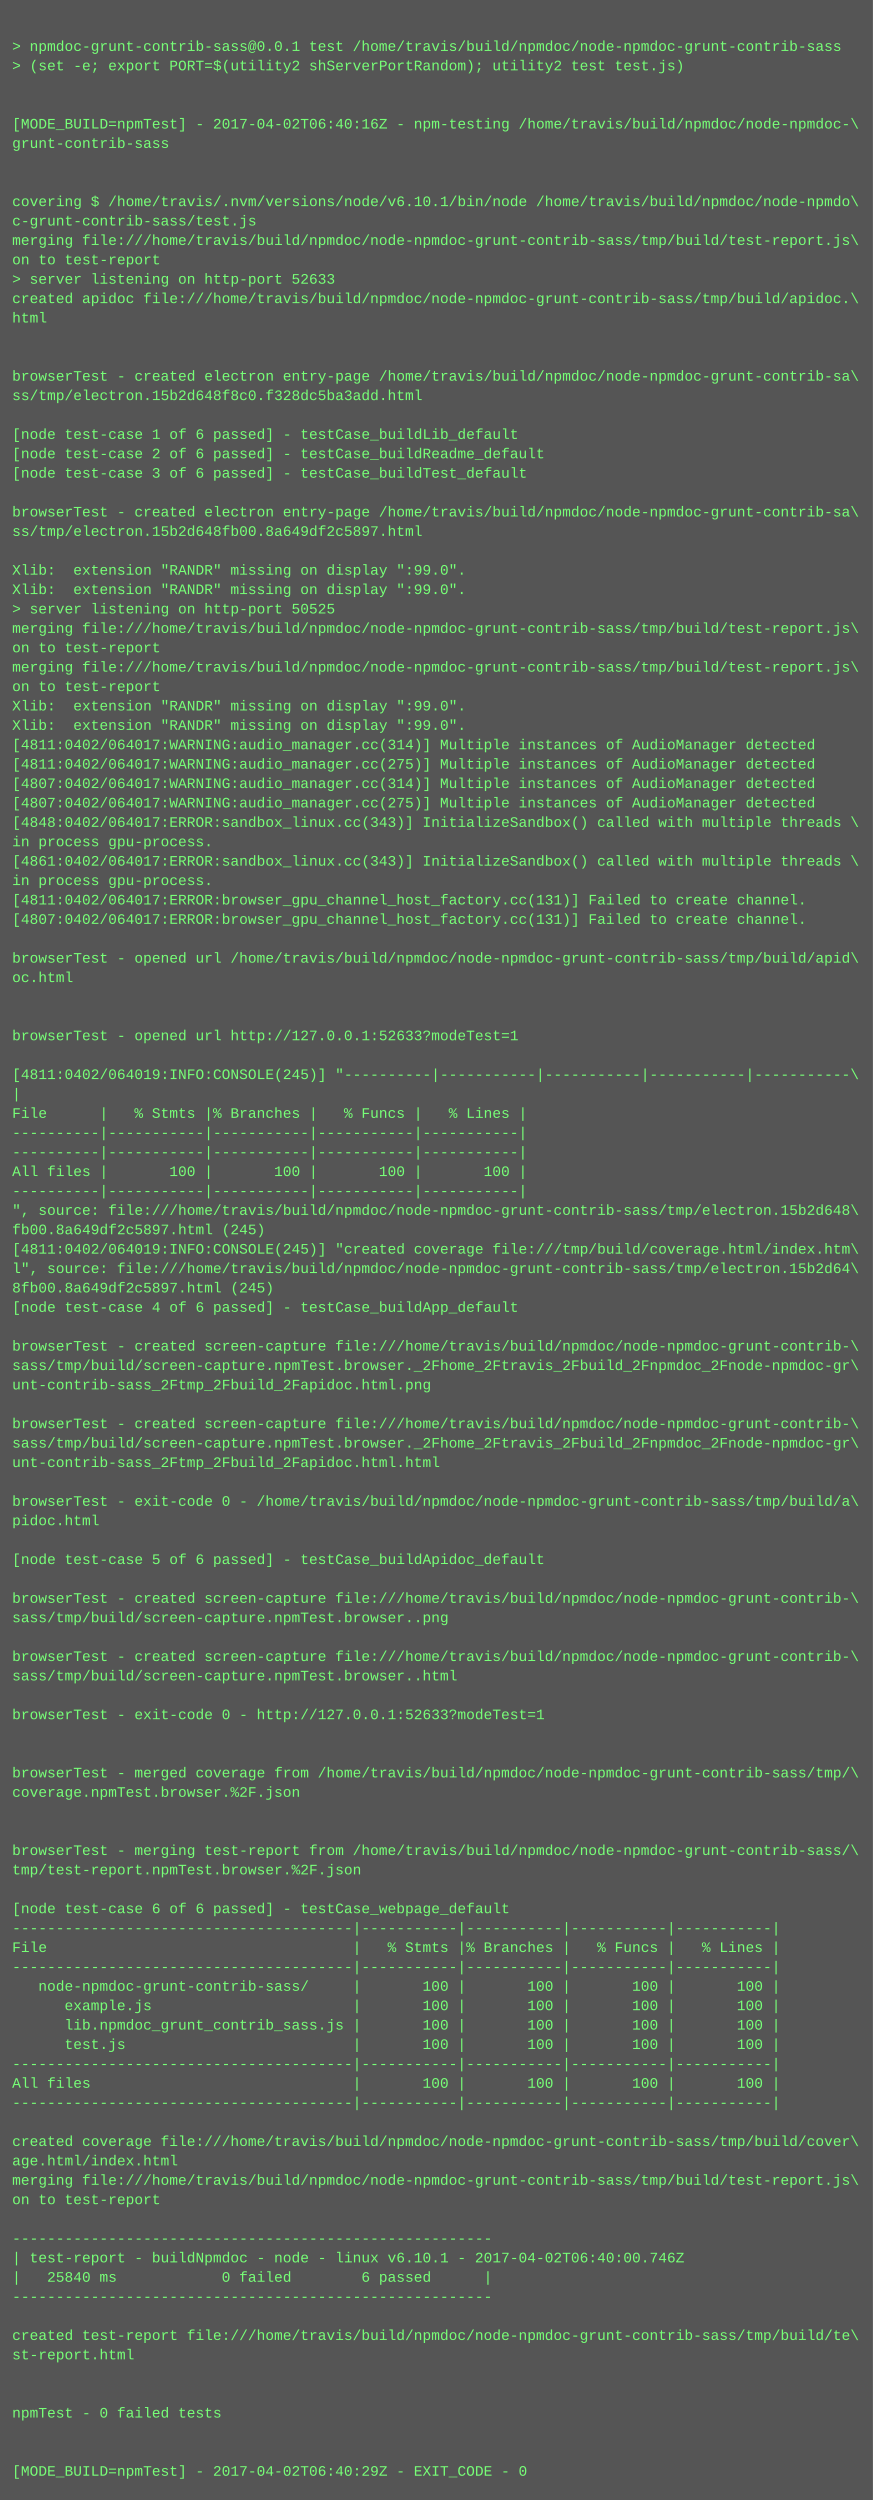
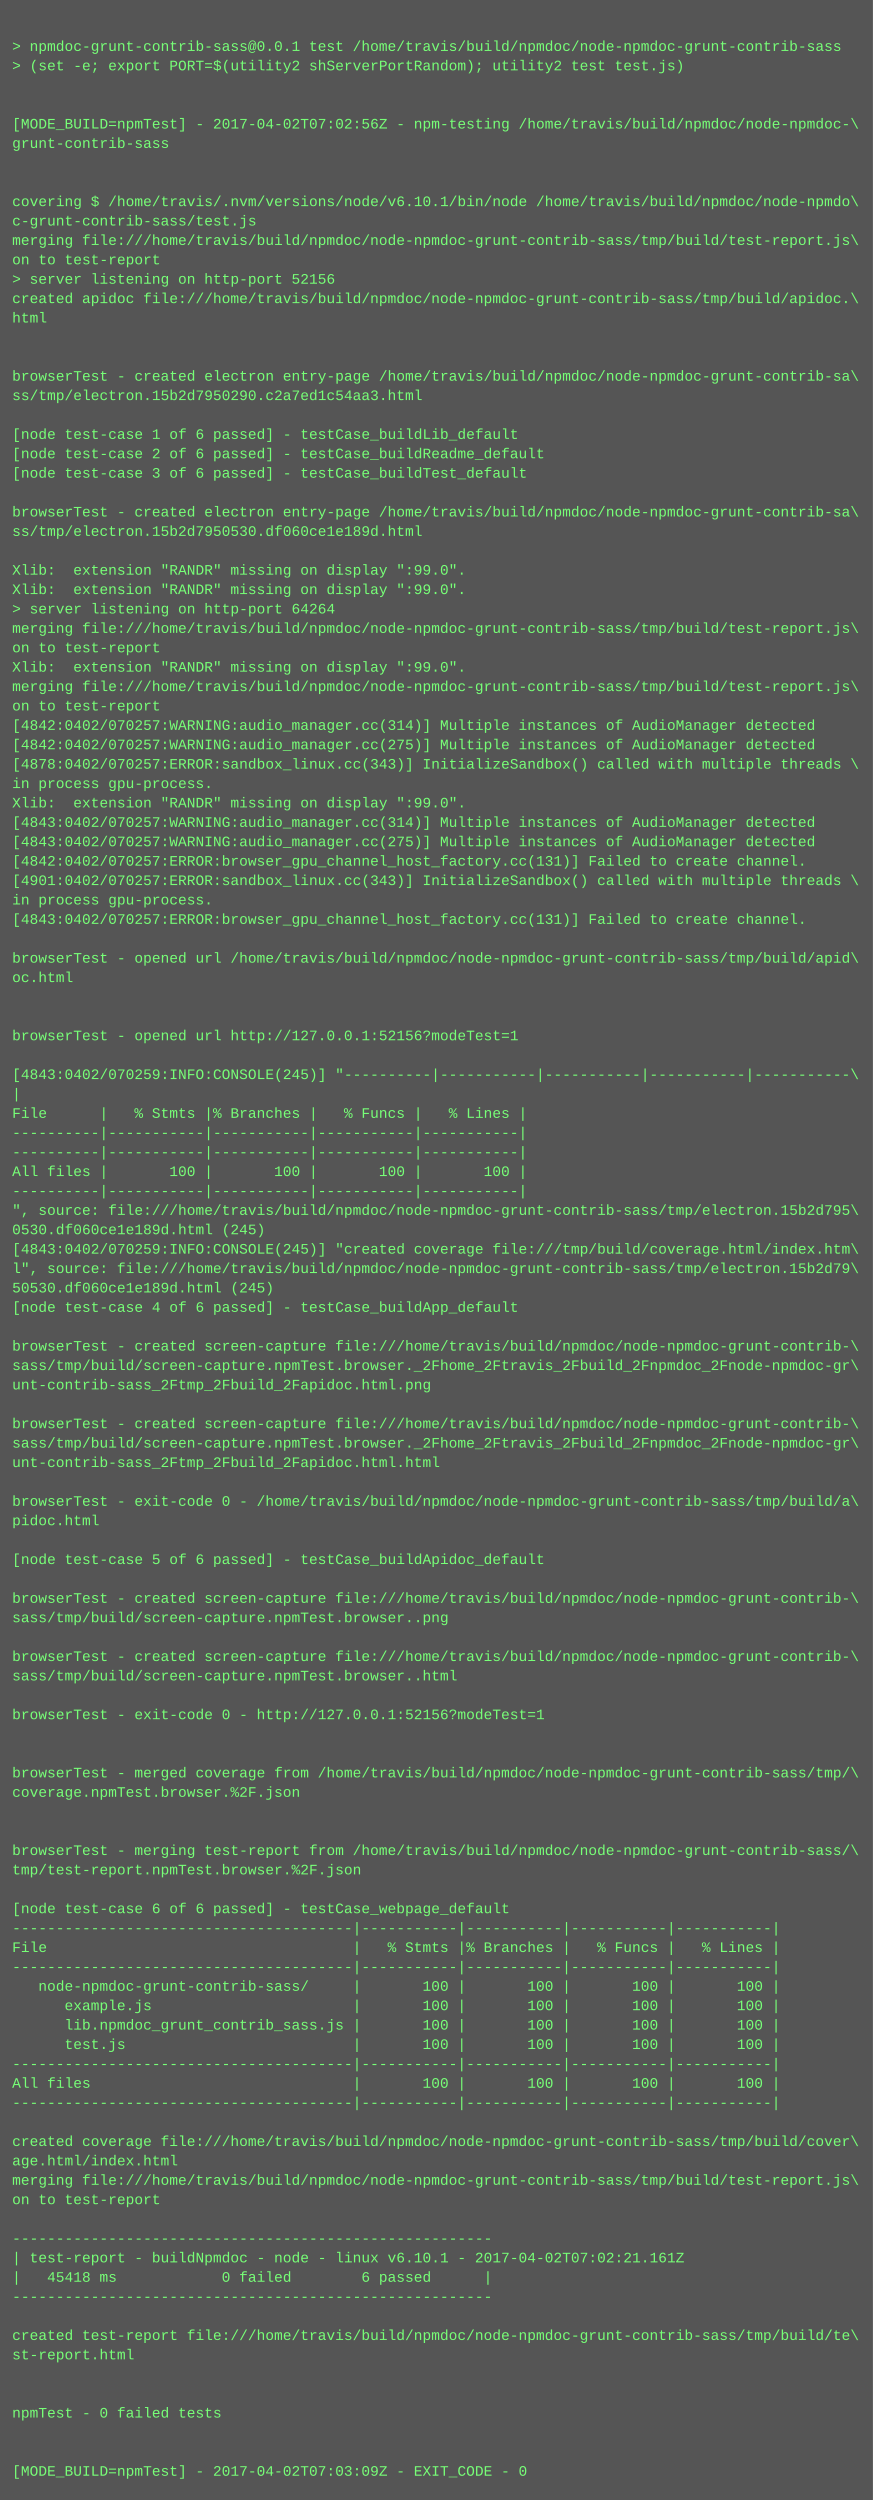
<svg xmlns="http://www.w3.org/2000/svg" height="2062" width="720">
  <rect height="2062" fill="#555" width="720" />
  <text fill="#7f7" font-family="Courier New" font-size="12" xml:space="preserve">
    <tspan x="10" y="26" />
    <tspan x="10" y="42">&gt; npmdoc-grunt-contrib-sass@0.0.1 test /home/travis/build/npmdoc/node-npmdoc-grunt-contrib-sass</tspan>
    <tspan x="10" y="58">&gt; (set -e; export PORT=$(utility2 shServerPortRandom); utility2 test test.js)</tspan>
    <tspan x="10" y="74" />
    <tspan x="10" y="90" />
-     <tspan x="10" y="106">[MODE_BUILD=npmTest] - 2017-04-02T06:40:16Z - npm-testing /home/travis/build/npmdoc/node-npmdoc-\</tspan>
+     <tspan x="10" y="106">[MODE_BUILD=npmTest] - 2017-04-02T07:02:56Z - npm-testing /home/travis/build/npmdoc/node-npmdoc-\</tspan>
    <tspan x="10" y="122">grunt-contrib-sass</tspan>
    <tspan x="10" y="138" />
    <tspan x="10" y="154" />
    <tspan x="10" y="170">covering $ /home/travis/.nvm/versions/node/v6.10.1/bin/node /home/travis/build/npmdoc/node-npmdo\</tspan>
    <tspan x="10" y="186">c-grunt-contrib-sass/test.js</tspan>
    <tspan x="10" y="202">merging file:///home/travis/build/npmdoc/node-npmdoc-grunt-contrib-sass/tmp/build/test-report.js\</tspan>
    <tspan x="10" y="218">on to test-report</tspan>
-     <tspan x="10" y="234">&gt; server listening on http-port 52633</tspan>
+     <tspan x="10" y="234">&gt; server listening on http-port 52156</tspan>
    <tspan x="10" y="250">created apidoc file:///home/travis/build/npmdoc/node-npmdoc-grunt-contrib-sass/tmp/build/apidoc.\</tspan>
    <tspan x="10" y="266">html</tspan>
    <tspan x="10" y="282" />
    <tspan x="10" y="298" />
    <tspan x="10" y="314">browserTest - created electron entry-page /home/travis/build/npmdoc/node-npmdoc-grunt-contrib-sa\</tspan>
-     <tspan x="10" y="330">ss/tmp/electron.15b2d648f8c0.f328dc5ba3add.html</tspan>
+     <tspan x="10" y="330">ss/tmp/electron.15b2d7950290.c2a7ed1c54aa3.html</tspan>
    <tspan x="10" y="346" />
    <tspan x="10" y="362">[node test-case 1 of 6 passed] - testCase_buildLib_default</tspan>
    <tspan x="10" y="378">[node test-case 2 of 6 passed] - testCase_buildReadme_default</tspan>
    <tspan x="10" y="394">[node test-case 3 of 6 passed] - testCase_buildTest_default</tspan>
    <tspan x="10" y="410" />
    <tspan x="10" y="426">browserTest - created electron entry-page /home/travis/build/npmdoc/node-npmdoc-grunt-contrib-sa\</tspan>
-     <tspan x="10" y="442">ss/tmp/electron.15b2d648fb00.8a649df2c5897.html</tspan>
+     <tspan x="10" y="442">ss/tmp/electron.15b2d7950530.df060ce1e189d.html</tspan>
    <tspan x="10" y="458" />
    <tspan x="10" y="474">Xlib:  extension "RANDR" missing on display ":99.0".</tspan>
    <tspan x="10" y="490">Xlib:  extension "RANDR" missing on display ":99.0".</tspan>
-     <tspan x="10" y="506">&gt; server listening on http-port 50525</tspan>
+     <tspan x="10" y="506">&gt; server listening on http-port 64264</tspan>
    <tspan x="10" y="522">merging file:///home/travis/build/npmdoc/node-npmdoc-grunt-contrib-sass/tmp/build/test-report.js\</tspan>
    <tspan x="10" y="538">on to test-report</tspan>
-     <tspan x="10" y="554">merging file:///home/travis/build/npmdoc/node-npmdoc-grunt-contrib-sass/tmp/build/test-report.js\</tspan>
-     <tspan x="10" y="570">on to test-report</tspan>
-     <tspan x="10" y="586">Xlib:  extension "RANDR" missing on display ":99.0".</tspan>
-     <tspan x="10" y="602">Xlib:  extension "RANDR" missing on display ":99.0".</tspan>
-     <tspan x="10" y="618">[4811:0402/064017:WARNING:audio_manager.cc(314)] Multiple instances of AudioManager detected</tspan>
-     <tspan x="10" y="634">[4811:0402/064017:WARNING:audio_manager.cc(275)] Multiple instances of AudioManager detected</tspan>
-     <tspan x="10" y="650">[4807:0402/064017:WARNING:audio_manager.cc(314)] Multiple instances of AudioManager detected</tspan>
-     <tspan x="10" y="666">[4807:0402/064017:WARNING:audio_manager.cc(275)] Multiple instances of AudioManager detected</tspan>
-     <tspan x="10" y="682">[4848:0402/064017:ERROR:sandbox_linux.cc(343)] InitializeSandbox() called with multiple threads \</tspan>
-     <tspan x="10" y="698">in process gpu-process. </tspan>
-     <tspan x="10" y="714">[4861:0402/064017:ERROR:sandbox_linux.cc(343)] InitializeSandbox() called with multiple threads \</tspan>
-     <tspan x="10" y="730">in process gpu-process. </tspan>
-     <tspan x="10" y="746">[4811:0402/064017:ERROR:browser_gpu_channel_host_factory.cc(131)] Failed to create channel.</tspan>
-     <tspan x="10" y="762">[4807:0402/064017:ERROR:browser_gpu_channel_host_factory.cc(131)] Failed to create channel.</tspan>
+     <tspan x="10" y="554">Xlib:  extension "RANDR" missing on display ":99.0".</tspan>
+     <tspan x="10" y="570">merging file:///home/travis/build/npmdoc/node-npmdoc-grunt-contrib-sass/tmp/build/test-report.js\</tspan>
+     <tspan x="10" y="586">on to test-report</tspan>
+     <tspan x="10" y="602">[4842:0402/070257:WARNING:audio_manager.cc(314)] Multiple instances of AudioManager detected</tspan>
+     <tspan x="10" y="618">[4842:0402/070257:WARNING:audio_manager.cc(275)] Multiple instances of AudioManager detected</tspan>
+     <tspan x="10" y="634">[4878:0402/070257:ERROR:sandbox_linux.cc(343)] InitializeSandbox() called with multiple threads \</tspan>
+     <tspan x="10" y="650">in process gpu-process. </tspan>
+     <tspan x="10" y="666">Xlib:  extension "RANDR" missing on display ":99.0".</tspan>
+     <tspan x="10" y="682">[4843:0402/070257:WARNING:audio_manager.cc(314)] Multiple instances of AudioManager detected</tspan>
+     <tspan x="10" y="698">[4843:0402/070257:WARNING:audio_manager.cc(275)] Multiple instances of AudioManager detected</tspan>
+     <tspan x="10" y="714">[4842:0402/070257:ERROR:browser_gpu_channel_host_factory.cc(131)] Failed to create channel.</tspan>
+     <tspan x="10" y="730">[4901:0402/070257:ERROR:sandbox_linux.cc(343)] InitializeSandbox() called with multiple threads \</tspan>
+     <tspan x="10" y="746">in process gpu-process. </tspan>
+     <tspan x="10" y="762">[4843:0402/070257:ERROR:browser_gpu_channel_host_factory.cc(131)] Failed to create channel.</tspan>
    <tspan x="10" y="778" />
    <tspan x="10" y="794">browserTest - opened url /home/travis/build/npmdoc/node-npmdoc-grunt-contrib-sass/tmp/build/apid\</tspan>
    <tspan x="10" y="810">oc.html</tspan>
    <tspan x="10" y="826" />
    <tspan x="10" y="842" />
-     <tspan x="10" y="858">browserTest - opened url http://127.0.0.1:52633?modeTest=1</tspan>
+     <tspan x="10" y="858">browserTest - opened url http://127.0.0.1:52156?modeTest=1</tspan>
    <tspan x="10" y="874" />
-     <tspan x="10" y="890">[4811:0402/064019:INFO:CONSOLE(245)] "----------|-----------|-----------|-----------|-----------\</tspan>
+     <tspan x="10" y="890">[4843:0402/070259:INFO:CONSOLE(245)] "----------|-----------|-----------|-----------|-----------\</tspan>
    <tspan x="10" y="906">|</tspan>
    <tspan x="10" y="922">File      |   % Stmts |% Branches |   % Funcs |   % Lines |</tspan>
    <tspan x="10" y="938">----------|-----------|-----------|-----------|-----------|</tspan>
    <tspan x="10" y="954">----------|-----------|-----------|-----------|-----------|</tspan>
    <tspan x="10" y="970">All files |       100 |       100 |       100 |       100 |</tspan>
    <tspan x="10" y="986">----------|-----------|-----------|-----------|-----------|</tspan>
-     <tspan x="10" y="1002">", source: file:///home/travis/build/npmdoc/node-npmdoc-grunt-contrib-sass/tmp/electron.15b2d648\</tspan>
-     <tspan x="10" y="1018">fb00.8a649df2c5897.html (245)</tspan>
-     <tspan x="10" y="1034">[4811:0402/064019:INFO:CONSOLE(245)] "created coverage file:///tmp/build/coverage.html/index.htm\</tspan>
-     <tspan x="10" y="1050">l", source: file:///home/travis/build/npmdoc/node-npmdoc-grunt-contrib-sass/tmp/electron.15b2d64\</tspan>
-     <tspan x="10" y="1066">8fb00.8a649df2c5897.html (245)</tspan>
+     <tspan x="10" y="1002">", source: file:///home/travis/build/npmdoc/node-npmdoc-grunt-contrib-sass/tmp/electron.15b2d795\</tspan>
+     <tspan x="10" y="1018">0530.df060ce1e189d.html (245)</tspan>
+     <tspan x="10" y="1034">[4843:0402/070259:INFO:CONSOLE(245)] "created coverage file:///tmp/build/coverage.html/index.htm\</tspan>
+     <tspan x="10" y="1050">l", source: file:///home/travis/build/npmdoc/node-npmdoc-grunt-contrib-sass/tmp/electron.15b2d79\</tspan>
+     <tspan x="10" y="1066">50530.df060ce1e189d.html (245)</tspan>
    <tspan x="10" y="1082">[node test-case 4 of 6 passed] - testCase_buildApp_default</tspan>
    <tspan x="10" y="1098" />
    <tspan x="10" y="1114">browserTest - created screen-capture file:///home/travis/build/npmdoc/node-npmdoc-grunt-contrib-\</tspan>
    <tspan x="10" y="1130">sass/tmp/build/screen-capture.npmTest.browser._2Fhome_2Ftravis_2Fbuild_2Fnpmdoc_2Fnode-npmdoc-gr\</tspan>
    <tspan x="10" y="1146">unt-contrib-sass_2Ftmp_2Fbuild_2Fapidoc.html.png</tspan>
    <tspan x="10" y="1162" />
    <tspan x="10" y="1178">browserTest - created screen-capture file:///home/travis/build/npmdoc/node-npmdoc-grunt-contrib-\</tspan>
    <tspan x="10" y="1194">sass/tmp/build/screen-capture.npmTest.browser._2Fhome_2Ftravis_2Fbuild_2Fnpmdoc_2Fnode-npmdoc-gr\</tspan>
    <tspan x="10" y="1210">unt-contrib-sass_2Ftmp_2Fbuild_2Fapidoc.html.html</tspan>
    <tspan x="10" y="1226" />
    <tspan x="10" y="1242">browserTest - exit-code 0 - /home/travis/build/npmdoc/node-npmdoc-grunt-contrib-sass/tmp/build/a\</tspan>
    <tspan x="10" y="1258">pidoc.html</tspan>
    <tspan x="10" y="1274" />
    <tspan x="10" y="1290">[node test-case 5 of 6 passed] - testCase_buildApidoc_default</tspan>
    <tspan x="10" y="1306" />
    <tspan x="10" y="1322">browserTest - created screen-capture file:///home/travis/build/npmdoc/node-npmdoc-grunt-contrib-\</tspan>
    <tspan x="10" y="1338">sass/tmp/build/screen-capture.npmTest.browser..png</tspan>
    <tspan x="10" y="1354" />
    <tspan x="10" y="1370">browserTest - created screen-capture file:///home/travis/build/npmdoc/node-npmdoc-grunt-contrib-\</tspan>
    <tspan x="10" y="1386">sass/tmp/build/screen-capture.npmTest.browser..html</tspan>
    <tspan x="10" y="1402" />
-     <tspan x="10" y="1418">browserTest - exit-code 0 - http://127.0.0.1:52633?modeTest=1</tspan>
+     <tspan x="10" y="1418">browserTest - exit-code 0 - http://127.0.0.1:52156?modeTest=1</tspan>
    <tspan x="10" y="1434" />
    <tspan x="10" y="1450" />
    <tspan x="10" y="1466">browserTest - merged coverage from /home/travis/build/npmdoc/node-npmdoc-grunt-contrib-sass/tmp/\</tspan>
    <tspan x="10" y="1482">coverage.npmTest.browser.%2F.json</tspan>
    <tspan x="10" y="1498" />
    <tspan x="10" y="1514" />
    <tspan x="10" y="1530">browserTest - merging test-report from /home/travis/build/npmdoc/node-npmdoc-grunt-contrib-sass/\</tspan>
    <tspan x="10" y="1546">tmp/test-report.npmTest.browser.%2F.json</tspan>
    <tspan x="10" y="1562" />
    <tspan x="10" y="1578">[node test-case 6 of 6 passed] - testCase_webpage_default</tspan>
    <tspan x="10" y="1594">---------------------------------------|-----------|-----------|-----------|-----------|</tspan>
    <tspan x="10" y="1610">File                                   |   % Stmts |% Branches |   % Funcs |   % Lines |</tspan>
    <tspan x="10" y="1626">---------------------------------------|-----------|-----------|-----------|-----------|</tspan>
    <tspan x="10" y="1642">   node-npmdoc-grunt-contrib-sass/     |       100 |       100 |       100 |       100 |</tspan>
    <tspan x="10" y="1658">      example.js                       |       100 |       100 |       100 |       100 |</tspan>
    <tspan x="10" y="1674">      lib.npmdoc_grunt_contrib_sass.js |       100 |       100 |       100 |       100 |</tspan>
    <tspan x="10" y="1690">      test.js                          |       100 |       100 |       100 |       100 |</tspan>
    <tspan x="10" y="1706">---------------------------------------|-----------|-----------|-----------|-----------|</tspan>
    <tspan x="10" y="1722">All files                              |       100 |       100 |       100 |       100 |</tspan>
    <tspan x="10" y="1738">---------------------------------------|-----------|-----------|-----------|-----------|</tspan>
    <tspan x="10" y="1754" />
    <tspan x="10" y="1770">created coverage file:///home/travis/build/npmdoc/node-npmdoc-grunt-contrib-sass/tmp/build/cover\</tspan>
    <tspan x="10" y="1786">age.html/index.html</tspan>
    <tspan x="10" y="1802">merging file:///home/travis/build/npmdoc/node-npmdoc-grunt-contrib-sass/tmp/build/test-report.js\</tspan>
    <tspan x="10" y="1818">on to test-report</tspan>
    <tspan x="10" y="1834" />
    <tspan x="10" y="1850">-------------------------------------------------------</tspan>
-     <tspan x="10" y="1866">| test-report - buildNpmdoc - node - linux v6.10.1 - 2017-04-02T06:40:00.746Z</tspan>
-     <tspan x="10" y="1882">|   25840 ms            0 failed        6 passed      |</tspan>
+     <tspan x="10" y="1866">| test-report - buildNpmdoc - node - linux v6.10.1 - 2017-04-02T07:02:21.161Z</tspan>
+     <tspan x="10" y="1882">|   45418 ms            0 failed        6 passed      |</tspan>
    <tspan x="10" y="1898">-------------------------------------------------------</tspan>
    <tspan x="10" y="1914" />
    <tspan x="10" y="1930">created test-report file:///home/travis/build/npmdoc/node-npmdoc-grunt-contrib-sass/tmp/build/te\</tspan>
    <tspan x="10" y="1946">st-report.html</tspan>
    <tspan x="10" y="1962" />
    <tspan x="10" y="1978" />
    <tspan x="10" y="1994">npmTest - 0 failed tests</tspan>
    <tspan x="10" y="2010" />
    <tspan x="10" y="2026" />
-     <tspan x="10" y="2042">[MODE_BUILD=npmTest] - 2017-04-02T06:40:29Z - EXIT_CODE - 0</tspan>
+     <tspan x="10" y="2042">[MODE_BUILD=npmTest] - 2017-04-02T07:03:09Z - EXIT_CODE - 0</tspan>
  </text>
</svg>
